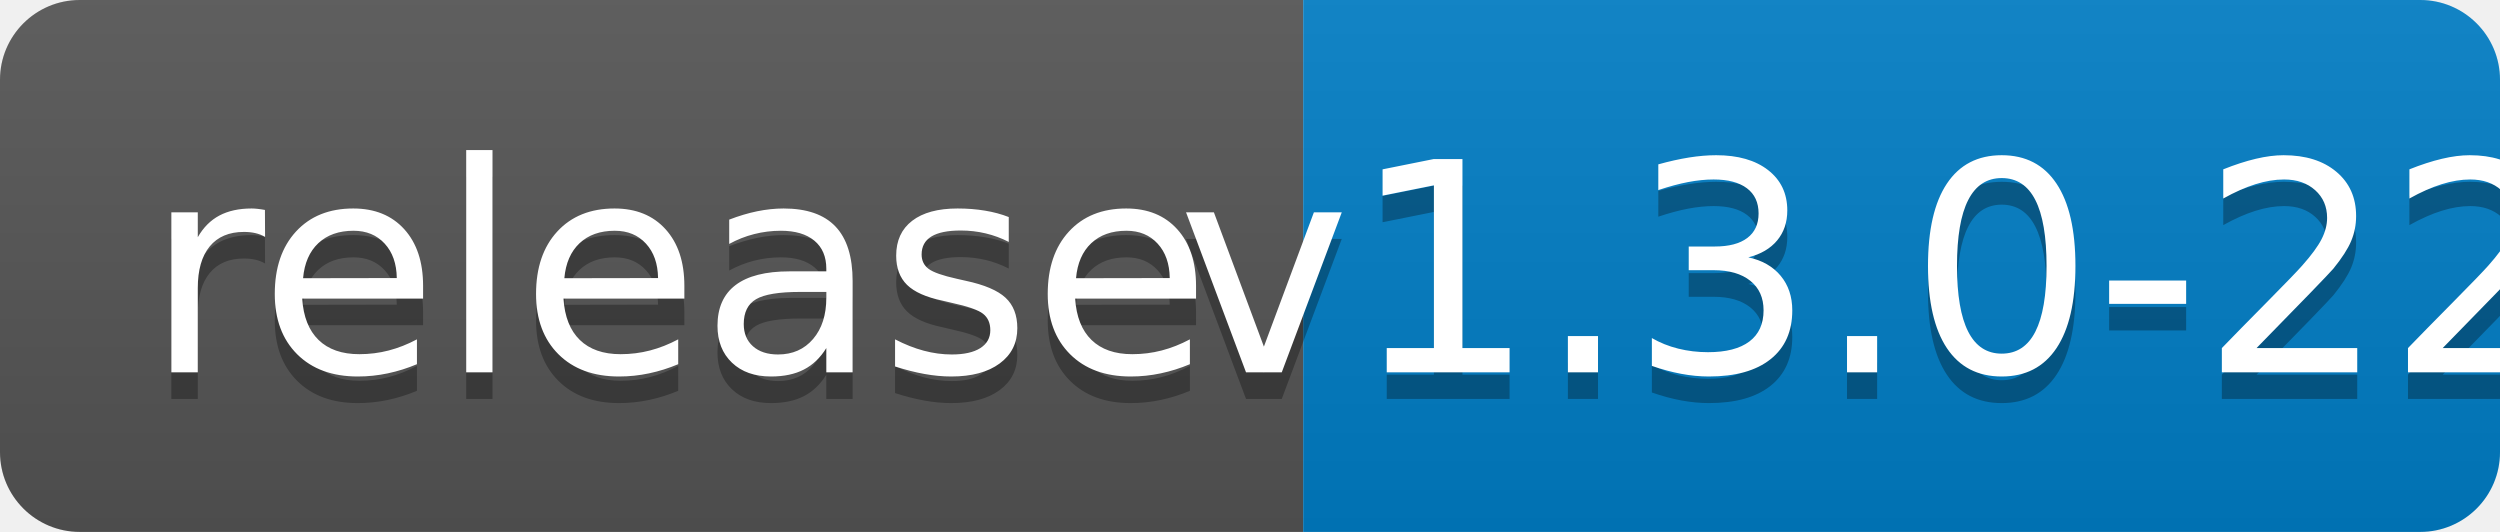
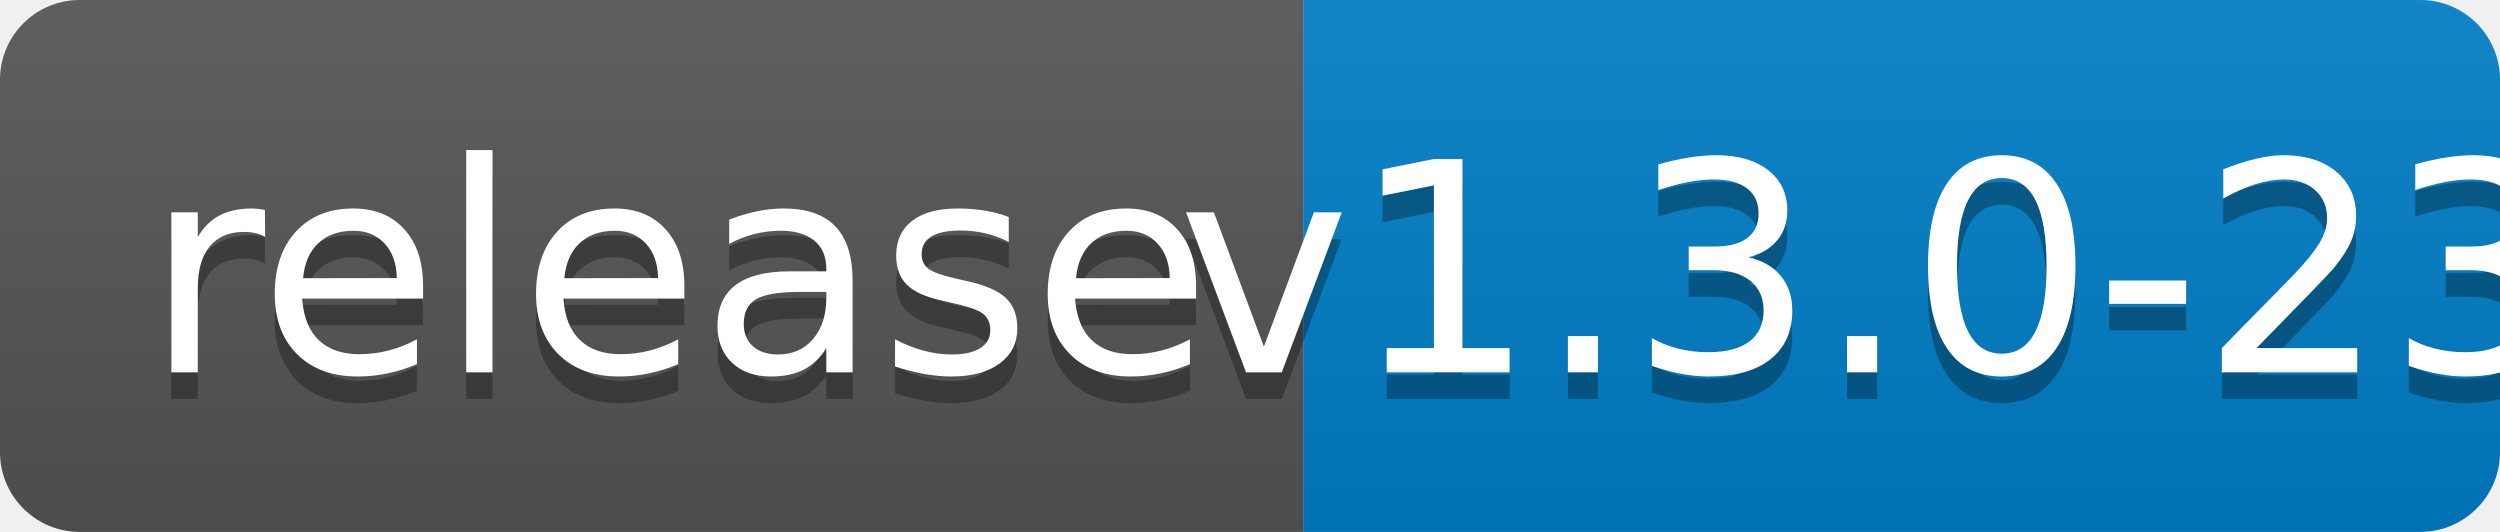
<svg xmlns="http://www.w3.org/2000/svg" width="94" height="20">
  <linearGradient id="b" x2="0" y2="100%">
    <stop offset="0" stop-color="#bbb" stop-opacity=".1" />
    <stop offset="1" stop-opacity=".1" />
  </linearGradient>
  <clipPath id="a">
    <rect width="94" height="20" rx="3" fill="#fff" />
  </clipPath>
  <g clip-path="url(#a)">
    <path fill="#555" d="M0 0h49v20H0z" />
    <path fill="#007ec6" d="M49 0h45v20H49z" />
    <path fill="url(#b)" d="M0 0h94v20H0z" />
  </g>
  <g fill="#fff" text-anchor="middle" font-family="DejaVu Sans,Verdana,Geneva,sans-serif" font-size="110">
    <text x="255" y="150" fill="#010101" fill-opacity=".3" transform="scale(.1)" textLength="390">release</text>
    <text x="255" y="140" transform="scale(.1)" textLength="390">release</text>
-     <text x="705" y="150" fill="#010101" fill-opacity=".3" transform="scale(.1)" textLength="350">v1.3.0-22</text>
-     <text x="705" y="140" transform="scale(.1)" textLength="350">v1.3.0-22</text>
+     <text x="705" y="150" fill="#010101" fill-opacity=".3" transform="scale(.1)" textLength="350">v1.3.0-23</text>
+     <text x="705" y="140" transform="scale(.1)" textLength="350">v1.3.0-23</text>
  </g>
</svg>
